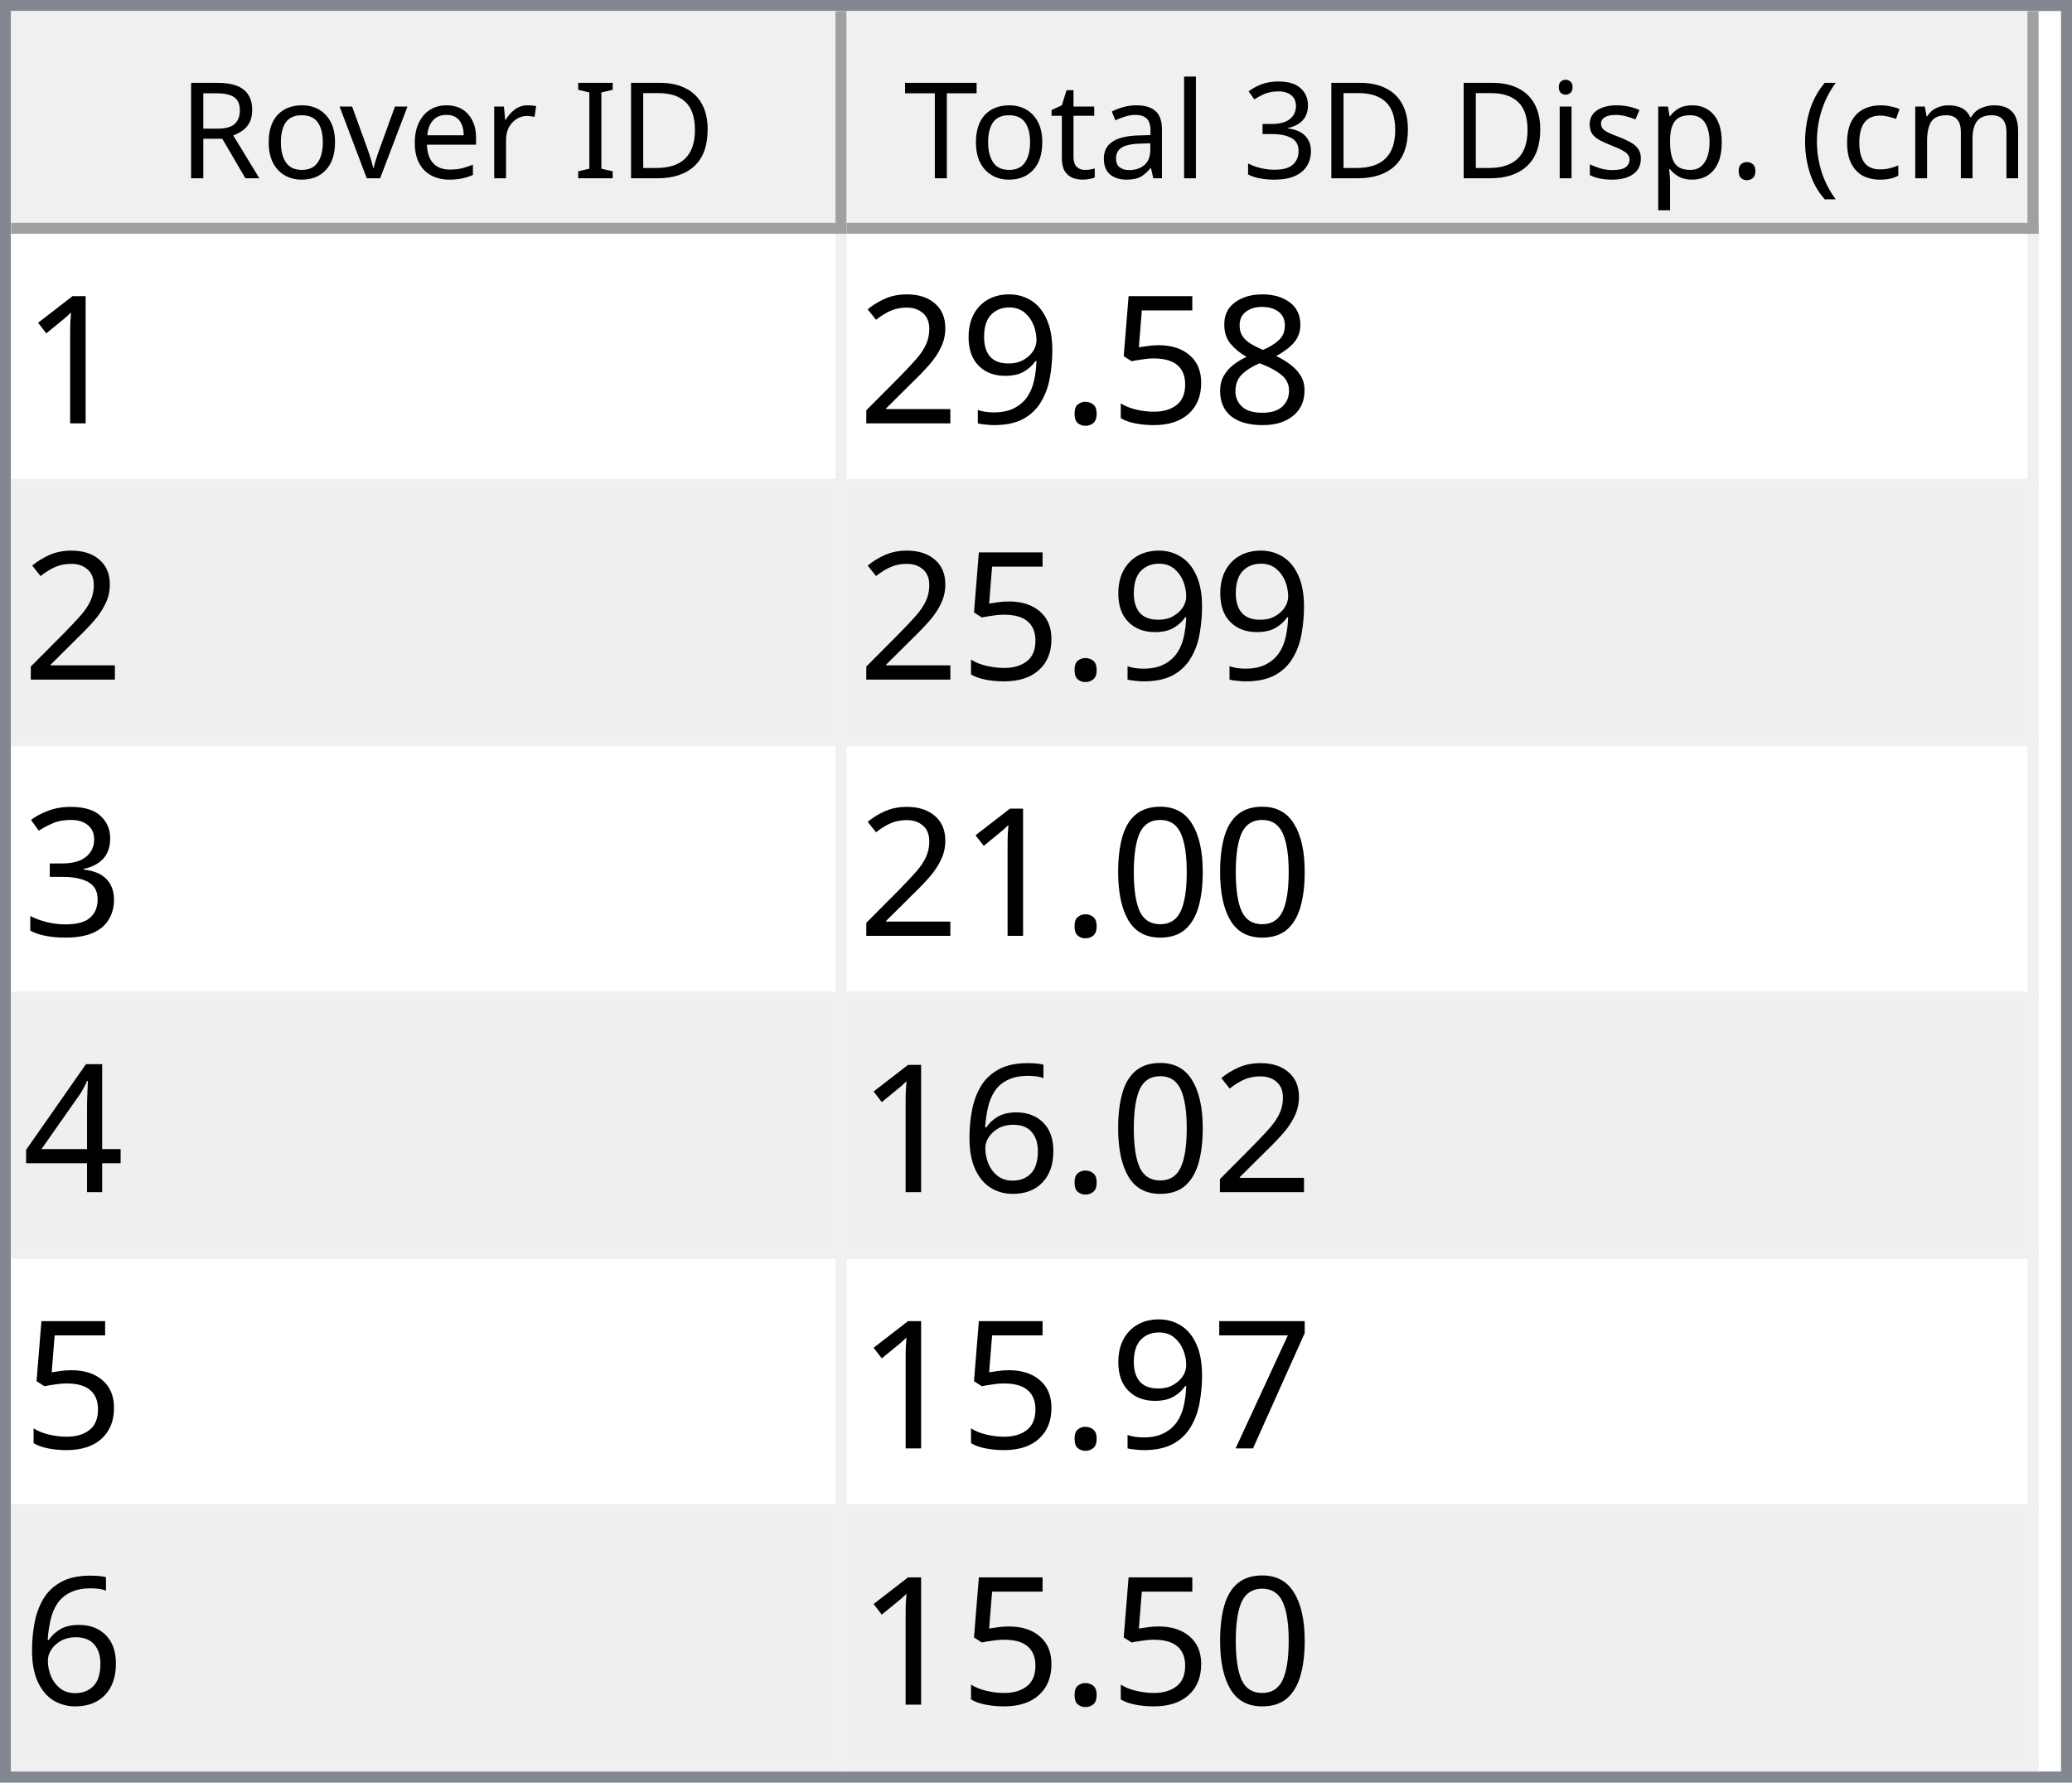
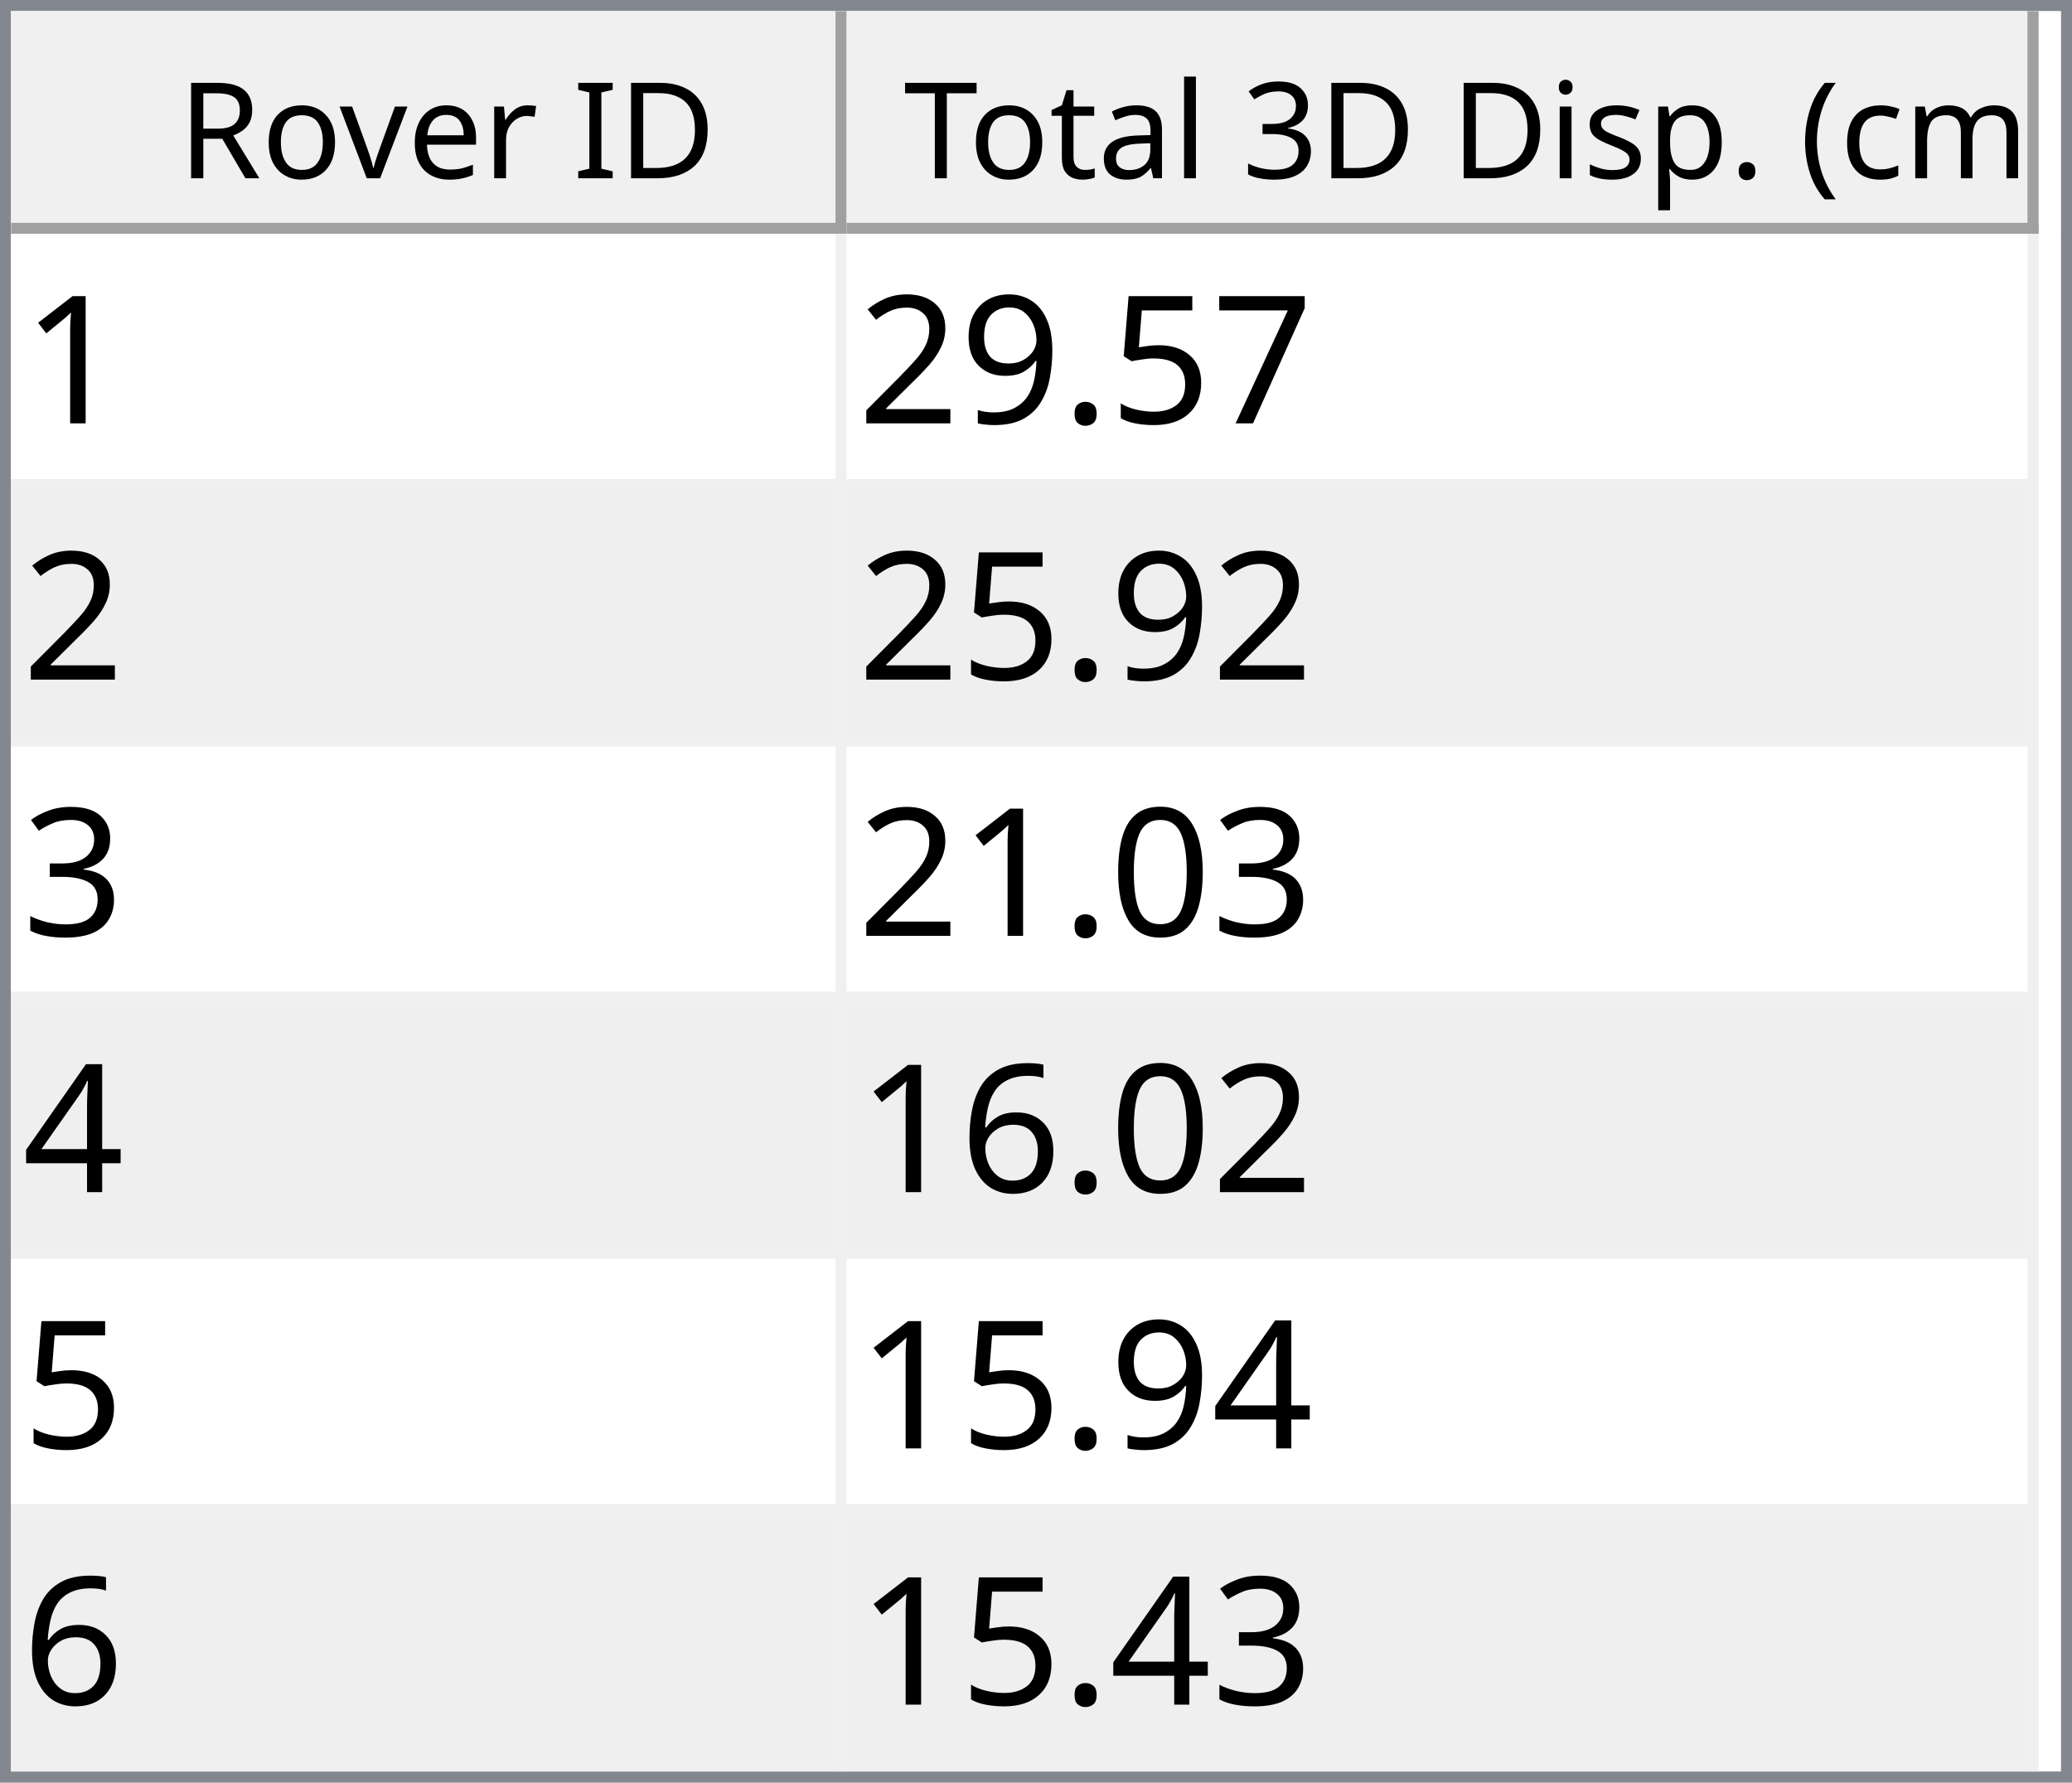
<svg xmlns="http://www.w3.org/2000/svg" style="fill-opacity:1; color-rendering:auto; color-interpolation:auto; text-rendering:auto; stroke:black; stroke-linecap:square; stroke-miterlimit:10; shape-rendering:auto; stroke-opacity:1; fill:black; stroke-dasharray:none; font-weight:normal; stroke-width:1; font-family:'Dialog'; font-style:normal; stroke-linejoin:miter; font-size:12px; stroke-dashoffset:0; image-rendering:auto;" width="186" height="160">
  <defs id="genericDefs" />
  <g>
    <defs id="defs1">
      <clipPath clipPathUnits="userSpaceOnUse" id="clipPath1">
        <path d="M0 0 L186 0 L186 160 L0 160 L0 0 Z" />
      </clipPath>
      <clipPath clipPathUnits="userSpaceOnUse" id="clipPath2">
        <path d="M0 0 L0 160 L186 160 L186 0 Z" />
      </clipPath>
      <clipPath clipPathUnits="userSpaceOnUse" id="clipPath3">
        <path d="M0 0 L0 20 L184 20 L184 0 Z" />
      </clipPath>
      <clipPath clipPathUnits="userSpaceOnUse" id="clipPath4">
        <path d="M0 0 L0 20 L75 20 L75 0 Z" />
      </clipPath>
      <clipPath clipPathUnits="userSpaceOnUse" id="clipPath5">
        <path d="M1 1 L1 19 L74 19 L74 1 Z" />
      </clipPath>
      <clipPath clipPathUnits="userSpaceOnUse" id="clipPath6">
        <path d="M0 0 L0 18 L73 18 L73 0 Z" />
      </clipPath>
      <clipPath clipPathUnits="userSpaceOnUse" id="clipPath7">
        <path d="M-0.5 -0.5 L-0.5 19.5 L74.5 19.5 L74.5 -0.5 Z" />
      </clipPath>
      <clipPath clipPathUnits="userSpaceOnUse" id="clipPath8">
        <path d="M0 0 L0 20 L107 20 L107 0 Z" />
      </clipPath>
      <clipPath clipPathUnits="userSpaceOnUse" id="clipPath9">
        <path d="M1 1 L1 19 L106 19 L106 1 Z" />
      </clipPath>
      <clipPath clipPathUnits="userSpaceOnUse" id="clipPath10">
        <path d="M0 0 L0 18 L105 18 L105 0 Z" />
      </clipPath>
      <clipPath clipPathUnits="userSpaceOnUse" id="clipPath11">
        <path d="M-0.5 -0.5 L-0.5 19.5 L106.5 19.5 L106.5 -0.5 Z" />
      </clipPath>
      <clipPath clipPathUnits="userSpaceOnUse" id="clipPath12">
        <path d="M0 0 L0 138 L184 138 L184 0 Z" />
      </clipPath>
      <clipPath clipPathUnits="userSpaceOnUse" id="clipPath13">
        <path d="M0 0 L0 138 L182 138 L182 0 Z" />
      </clipPath>
      <clipPath clipPathUnits="userSpaceOnUse" id="clipPath14">
        <path d="M-0.5 -0.5 L-0.5 137.5 L181.5 137.5 L181.5 -0.5 Z" />
      </clipPath>
      <clipPath clipPathUnits="userSpaceOnUse" id="clipPath15">
        <path d="M0 0 L0 22 L74 22 L74 0 Z" />
      </clipPath>
      <clipPath clipPathUnits="userSpaceOnUse" id="clipPath16">
        <path d="M0 0 L0 22 L106 22 L106 0 Z" />
      </clipPath>
      <font horiz-adv-x="64.551" id="font1">
        <font-face ascent="107.91" descent="25.098" units-per-em="100" style="font-style:normal; font-family:Segoe UI; font-weight:normal;" />
        <missing-glyph horiz-adv-x="64.551" d="M8.109 0 L8.109 68.266 L56.453 68.266 L56.453 0 L8.109 0 ZM15.328 7.234 L49.219 7.234 L49.219 61.031 L15.328 61.031 L15.328 7.234 Z" />
        <glyph unicode="D" horiz-adv-x="70.117" d="M9.188 0 L9.188 70.016 L28.516 70.016 Q65.531 70.016 65.531 35.891 Q65.531 19.672 55.25 9.836 Q44.969 0 27.734 0 L9.188 0 ZM17.391 62.594 L17.391 7.422 L27.828 7.422 Q41.609 7.422 49.273 14.797 Q56.938 22.172 56.938 35.688 Q56.938 62.594 28.328 62.594 L17.391 62.594 Z" />
        <glyph unicode="I" horiz-adv-x="26.611" d="M17.391 0 L9.188 0 L9.188 70.016 L17.391 70.016 L17.391 0 Z" />
        <glyph unicode=" " horiz-adv-x="27.393" d="" />
        <glyph unicode="r" horiz-adv-x="34.766" d="M34.188 41.891 Q32.078 43.5 28.125 43.5 Q23 43.5 19.555 38.672 Q16.109 33.844 16.109 25.484 L16.109 0 L8.109 0 L8.109 50 L16.109 50 L16.109 39.703 L16.312 39.703 Q18.016 44.969 21.531 47.922 Q25.047 50.875 29.391 50.875 Q32.516 50.875 34.188 50.203 L34.188 41.891 Z" />
        <glyph unicode="e" horiz-adv-x="52.295" d="M48.297 23 L12.984 23 Q13.188 14.656 17.484 10.109 Q21.781 5.562 29.297 5.562 Q37.75 5.562 44.828 11.141 L44.828 3.609 Q38.234 -1.172 27.391 -1.172 Q16.797 -1.172 10.742 5.641 Q4.688 12.453 4.688 24.812 Q4.688 36.469 11.305 43.82 Q17.922 51.172 27.734 51.172 Q37.547 51.172 42.922 44.828 Q48.297 38.484 48.297 27.203 L48.297 23 ZM40.094 29.781 Q40.047 36.719 36.75 40.578 Q33.453 44.438 27.594 44.438 Q21.922 44.438 17.969 40.383 Q14.016 36.328 13.094 29.781 L40.094 29.781 Z" />
        <glyph unicode="v" horiz-adv-x="47.9" d="M47.406 50 L27.484 0 L19.625 0 L0.688 50 L9.469 50 L22.172 13.672 Q23.578 9.672 23.922 6.688 L24.125 6.688 Q24.609 10.453 25.688 13.484 L38.969 50 L47.406 50 Z" />
        <glyph unicode="o" horiz-adv-x="58.594" d="M29 -1.172 Q17.922 -1.172 11.305 5.836 Q4.688 12.844 4.688 24.422 Q4.688 37.016 11.57 44.094 Q18.453 51.172 30.172 51.172 Q41.359 51.172 47.633 44.289 Q53.906 37.406 53.906 25.203 Q53.906 13.234 47.141 6.031 Q40.375 -1.172 29 -1.172 ZM29.594 44.438 Q21.875 44.438 17.383 39.188 Q12.891 33.938 12.891 24.703 Q12.891 15.828 17.43 10.695 Q21.969 5.562 29.594 5.562 Q37.359 5.562 41.531 10.594 Q45.703 15.625 45.703 24.906 Q45.703 34.281 41.531 39.359 Q37.359 44.438 29.594 44.438 Z" />
        <glyph unicode="R" horiz-adv-x="59.814" d="M59.375 0 L49.609 0 L37.891 19.625 Q36.281 22.359 34.766 24.289 Q33.25 26.219 31.664 27.438 Q30.078 28.656 28.25 29.219 Q26.422 29.781 24.125 29.781 L17.391 29.781 L17.391 0 L9.188 0 L9.188 70.016 L30.078 70.016 Q34.672 70.016 38.555 68.867 Q42.438 67.719 45.289 65.375 Q48.141 63.031 49.758 59.547 Q51.375 56.062 51.375 51.375 Q51.375 47.703 50.273 44.656 Q49.172 41.609 47.148 39.211 Q45.125 36.812 42.266 35.133 Q39.406 33.453 35.844 32.516 L35.844 32.328 Q37.594 31.547 38.891 30.547 Q40.188 29.547 41.359 28.18 Q42.531 26.812 43.68 25.078 Q44.828 23.344 46.234 21.047 L59.375 0 ZM17.391 62.594 L17.391 37.203 L28.516 37.203 Q31.594 37.203 34.203 38.133 Q36.812 39.062 38.719 40.797 Q40.625 42.531 41.703 45.047 Q42.781 47.562 42.781 50.688 Q42.781 56.297 39.141 59.445 Q35.5 62.594 28.609 62.594 L17.391 62.594 Z" />
        <glyph unicode=")" horiz-adv-x="30.176" d="M8.297 -15.922 L1.172 -15.922 Q16.406 2.344 16.406 26.812 Q16.406 51.469 1.078 70.016 L8.297 70.016 Q23.531 52.156 23.531 26.703 Q23.531 1.375 8.297 -15.922 Z" />
        <glyph unicode="m" horiz-adv-x="86.133" d="M79.109 0 L71.094 0 L71.094 28.719 Q71.094 37.016 68.531 40.727 Q65.969 44.438 59.906 44.438 Q54.781 44.438 51.195 39.75 Q47.609 35.062 47.609 28.516 L47.609 0 L39.594 0 L39.594 29.688 Q39.594 44.438 28.219 44.438 Q22.953 44.438 19.531 40.016 Q16.109 35.594 16.109 28.516 L16.109 0 L8.109 0 L8.109 50 L16.109 50 L16.109 42.094 L16.312 42.094 Q21.625 51.172 31.844 51.172 Q36.969 51.172 40.773 48.312 Q44.578 45.453 46 40.828 Q51.562 51.172 62.594 51.172 Q79.109 51.172 79.109 30.812 L79.109 0 Z" />
        <glyph unicode="c" horiz-adv-x="46.191" d="M42.188 2.297 Q36.422 -1.172 28.516 -1.172 Q17.828 -1.172 11.258 5.789 Q4.688 12.75 4.688 23.828 Q4.688 36.188 11.766 43.68 Q18.844 51.172 30.672 51.172 Q37.25 51.172 42.281 48.734 L42.281 40.531 Q36.719 44.438 30.375 44.438 Q22.703 44.438 17.797 38.945 Q12.891 33.453 12.891 24.516 Q12.891 15.719 17.508 10.641 Q22.125 5.562 29.891 5.562 Q36.422 5.562 42.188 9.906 L42.188 2.297 Z" />
        <glyph unicode="(" horiz-adv-x="30.176" d="M29.109 -15.922 L21.969 -15.922 Q6.844 1.375 6.844 26.703 Q6.844 52.156 21.969 70.016 L29.203 70.016 Q13.875 51.469 13.875 26.812 Q13.875 2.344 29.109 -15.922 Z" />
        <glyph unicode="." horiz-adv-x="21.68" d="M10.891 -1.078 Q8.641 -1.078 7.055 0.539 Q5.469 2.156 5.469 4.391 Q5.469 6.641 7.055 8.273 Q8.641 9.906 10.891 9.906 Q13.188 9.906 14.797 8.273 Q16.406 6.641 16.406 4.391 Q16.406 2.156 14.797 0.539 Q13.188 -1.078 10.891 -1.078 Z" />
        <glyph unicode="p" horiz-adv-x="58.789" d="M16.312 7.234 L16.109 7.234 L16.109 -23 L8.109 -23 L8.109 50 L16.109 50 L16.109 41.219 L16.312 41.219 Q22.219 51.172 33.594 51.172 Q43.266 51.172 48.688 44.461 Q54.109 37.75 54.109 26.469 Q54.109 13.922 48 6.375 Q41.891 -1.172 31.297 -1.172 Q21.578 -1.172 16.312 7.234 ZM16.109 27.391 L16.109 20.406 Q16.109 14.203 20.141 9.883 Q24.172 5.562 30.375 5.562 Q37.641 5.562 41.773 11.133 Q45.906 16.703 45.906 26.609 Q45.906 34.969 42.047 39.703 Q38.188 44.438 31.594 44.438 Q24.609 44.438 20.359 39.578 Q16.109 34.719 16.109 27.391 Z" />
        <glyph unicode="s" horiz-adv-x="42.432" d="M5.078 1.812 L5.078 10.406 Q11.625 5.562 19.484 5.562 Q30.031 5.562 30.031 12.594 Q30.031 14.594 29.125 15.992 Q28.219 17.391 26.68 18.461 Q25.141 19.531 23.07 20.383 Q21 21.234 18.609 22.172 Q15.281 23.484 12.766 24.828 Q10.25 26.172 8.57 27.859 Q6.891 29.547 6.031 31.695 Q5.172 33.844 5.172 36.719 Q5.172 40.234 6.789 42.945 Q8.406 45.656 11.086 47.484 Q13.766 49.312 17.211 50.242 Q20.656 51.172 24.312 51.172 Q30.812 51.172 35.938 48.922 L35.938 40.828 Q30.422 44.438 23.25 44.438 Q21 44.438 19.195 43.922 Q17.391 43.406 16.094 42.477 Q14.797 41.547 14.086 40.258 Q13.375 38.969 13.375 37.406 Q13.375 35.453 14.086 34.133 Q14.797 32.812 16.164 31.789 Q17.531 30.766 19.484 29.938 Q21.438 29.109 23.922 28.125 Q27.25 26.859 29.883 25.516 Q32.516 24.172 34.375 22.484 Q36.234 20.797 37.234 18.602 Q38.234 16.406 38.234 13.375 Q38.234 9.672 36.602 6.938 Q34.969 4.203 32.234 2.398 Q29.5 0.594 25.93 -0.289 Q22.359 -1.172 18.453 -1.172 Q10.75 -1.172 5.078 1.812 Z" />
        <glyph unicode="i" horiz-adv-x="24.219" d="M12.203 62.703 Q10.062 62.703 8.547 64.164 Q7.031 65.625 7.031 67.875 Q7.031 70.125 8.547 71.609 Q10.062 73.094 12.203 73.094 Q14.406 73.094 15.945 71.609 Q17.484 70.125 17.484 67.875 Q17.484 65.719 15.945 64.211 Q14.406 62.703 12.203 62.703 ZM16.109 0 L8.109 0 L8.109 50 L16.109 50 L16.109 0 Z" />
        <glyph unicode="3" horiz-adv-x="53.906" d="M46.531 19.828 Q46.531 15.094 44.75 11.211 Q42.969 7.328 39.719 4.57 Q36.469 1.812 31.93 0.297 Q27.391 -1.219 21.922 -1.219 Q11.922 -1.219 6 2.594 L6 11.188 Q13.094 5.609 22.219 5.609 Q25.875 5.609 28.828 6.539 Q31.781 7.469 33.906 9.227 Q36.031 10.984 37.18 13.477 Q38.328 15.969 38.328 19.094 Q38.328 32.812 18.797 32.812 L12.984 32.812 L12.984 39.594 L18.5 39.594 Q35.797 39.594 35.797 52.484 Q35.797 64.406 22.609 64.406 Q15.188 64.406 8.688 59.422 L8.688 67.188 Q15.375 71.188 24.609 71.188 Q29 71.188 32.57 69.969 Q36.141 68.75 38.68 66.555 Q41.219 64.359 42.609 61.281 Q44 58.203 44 54.5 Q44 40.672 30.031 36.719 L30.031 36.531 Q33.594 36.141 36.625 34.797 Q39.656 33.453 41.852 31.305 Q44.047 29.156 45.289 26.25 Q46.531 23.344 46.531 19.828 Z" />
        <glyph unicode="l" horiz-adv-x="24.219" d="M16.109 0 L8.109 0 L8.109 74.031 L16.109 74.031 L16.109 0 Z" />
        <glyph unicode="a" horiz-adv-x="50.879" d="M43.891 0 L35.891 0 L35.891 7.812 L35.688 7.812 Q30.469 -1.172 20.312 -1.172 Q12.844 -1.172 8.617 2.781 Q4.391 6.734 4.391 13.281 Q4.391 27.297 20.906 29.594 L35.891 31.688 Q35.891 44.438 25.594 44.438 Q16.547 44.438 9.281 38.281 L9.281 46.484 Q16.656 51.172 26.266 51.172 Q43.891 51.172 43.891 32.516 L43.891 0 ZM35.891 25.297 L23.828 23.641 Q18.266 22.859 15.43 20.875 Q12.594 18.891 12.594 13.875 Q12.594 10.203 15.211 7.883 Q17.828 5.562 22.172 5.562 Q28.125 5.562 32.008 9.742 Q35.891 13.922 35.891 20.312 L35.891 25.297 Z" />
        <glyph unicode="t" horiz-adv-x="33.887" d="M31.297 0.484 Q28.469 -1.078 23.828 -1.078 Q10.688 -1.078 10.688 13.578 L10.688 43.172 L2.094 43.172 L2.094 50 L10.688 50 L10.688 62.203 L18.703 64.797 L18.703 50 L31.297 50 L31.297 43.172 L18.703 43.172 L18.703 14.984 Q18.703 9.969 20.414 7.82 Q22.125 5.672 26.078 5.672 Q29.109 5.672 31.297 7.328 L31.297 0.484 Z" />
        <glyph unicode="T" horiz-adv-x="52.393" d="M50.594 62.594 L30.375 62.594 L30.375 0 L22.172 0 L22.172 62.594 L2 62.594 L2 70.016 L50.594 70.016 L50.594 62.594 Z" />
      </font>
      <font horiz-adv-x="75.0" id="font2">
        <font-face ascent="100.537" descent="21.973" units-per-em="100" style="font-style:normal; font-family:sans-serif; font-weight:normal;" />
        <missing-glyph horiz-adv-x="75.0" d="M12.5 0 L12.5 62.5 L62.5 62.5 L62.5 0 L12.5 0 ZM14.062 1.562 L60.938 1.562 L60.938 60.938 L14.062 60.938 L14.062 1.562 Z" />
        <glyph unicode="1" horiz-adv-x="55.615" d="M37.25 0 L28.469 0 L28.469 56 Q25.297 52.984 20.141 49.953 Q14.984 46.922 10.891 45.406 L10.891 53.906 Q18.266 57.375 23.781 62.305 Q29.297 67.234 31.594 71.875 L37.25 71.875 L37.25 0 Z" />
-         <glyph unicode="8" horiz-adv-x="55.615" d="M17.672 38.812 Q12.203 40.828 9.57 44.539 Q6.938 48.25 6.938 53.422 Q6.938 61.234 12.555 66.555 Q18.172 71.875 27.484 71.875 Q36.859 71.875 42.578 66.43 Q48.297 60.984 48.297 53.172 Q48.297 48.188 45.68 44.508 Q43.062 40.828 37.75 38.812 Q44.344 36.672 47.781 31.883 Q51.219 27.094 51.219 20.453 Q51.219 11.281 44.727 5.031 Q38.234 -1.219 27.641 -1.219 Q17.047 -1.219 10.547 5.055 Q4.047 11.328 4.047 20.703 Q4.047 27.688 7.594 32.398 Q11.141 37.109 17.672 38.812 ZM15.922 53.719 Q15.922 48.641 19.195 45.414 Q22.469 42.188 27.688 42.188 Q32.766 42.188 36.016 45.383 Q39.266 48.578 39.266 53.219 Q39.266 58.062 35.914 61.359 Q32.562 64.656 27.594 64.656 Q22.562 64.656 19.242 61.43 Q15.922 58.203 15.922 53.719 ZM13.094 20.656 Q13.094 16.891 14.875 13.375 Q16.656 9.859 20.172 7.93 Q23.688 6 27.734 6 Q34.031 6 38.133 10.055 Q42.234 14.109 42.234 20.359 Q42.234 26.703 38.016 30.859 Q33.797 35.016 27.438 35.016 Q21.234 35.016 17.164 30.914 Q13.094 26.812 13.094 20.656 Z" />
+         <glyph unicode="7" horiz-adv-x="55.615" d="M4.734 62.203 L4.734 70.656 L51.078 70.656 L51.078 63.812 Q44.234 56.547 37.523 44.484 Q30.812 32.422 27.156 19.672 Q24.516 10.688 23.781 0 L14.75 0 Q14.891 8.453 18.062 20.414 Q21.234 32.375 27.172 43.484 Q33.109 54.594 39.797 62.203 L4.734 62.203 Z" />
        <glyph unicode="5" horiz-adv-x="55.615" d="M4.156 18.75 L13.375 19.531 Q14.406 12.797 18.141 9.398 Q21.875 6 27.156 6 Q33.5 6 37.891 10.789 Q42.281 15.578 42.281 23.484 Q42.281 31 38.062 35.352 Q33.844 39.703 27 39.703 Q22.75 39.703 19.336 37.773 Q15.922 35.844 13.969 32.766 L5.719 33.844 L12.641 70.609 L48.25 70.609 L48.25 62.203 L19.672 62.203 L15.828 42.969 Q22.266 47.469 29.344 47.469 Q38.719 47.469 45.164 40.969 Q51.609 34.469 51.609 24.266 Q51.609 14.547 45.953 7.469 Q39.062 -1.219 27.156 -1.219 Q17.391 -1.219 11.211 4.25 Q5.031 9.719 4.156 18.75 Z" />
        <glyph unicode="." horiz-adv-x="27.783" d="M9.078 0 L9.078 10.016 L19.094 10.016 L19.094 0 L9.078 0 Z" />
        <glyph unicode="9" horiz-adv-x="55.615" d="M5.469 16.547 L13.922 17.328 Q14.984 11.375 18.016 8.688 Q21.047 6 25.781 6 Q29.828 6 32.883 7.859 Q35.938 9.719 37.891 12.82 Q39.844 15.922 41.164 21.195 Q42.484 26.469 42.484 31.938 Q42.484 32.516 42.438 33.688 Q39.797 29.5 35.234 26.883 Q30.672 24.266 25.344 24.266 Q16.453 24.266 10.305 30.711 Q4.156 37.156 4.156 47.703 Q4.156 58.594 10.578 65.234 Q17 71.875 26.656 71.875 Q33.641 71.875 39.43 68.117 Q45.219 64.359 48.219 57.398 Q51.219 50.438 51.219 37.25 Q51.219 23.531 48.242 15.406 Q45.266 7.281 39.383 3.031 Q33.5 -1.219 25.594 -1.219 Q17.188 -1.219 11.867 3.445 Q6.547 8.109 5.469 16.547 ZM41.453 48.141 Q41.453 55.719 37.43 60.156 Q33.406 64.594 27.734 64.594 Q21.875 64.594 17.531 59.812 Q13.188 55.031 13.188 47.406 Q13.188 40.578 17.312 36.305 Q21.438 32.031 27.484 32.031 Q33.594 32.031 37.523 36.305 Q41.453 40.578 41.453 48.141 Z" />
        <glyph unicode="2" horiz-adv-x="55.615" d="M50.344 8.453 L50.344 0 L3.031 0 Q2.938 3.172 4.047 6.109 Q5.859 10.938 9.836 15.625 Q13.812 20.312 21.344 26.469 Q33.016 36.031 37.117 41.625 Q41.219 47.219 41.219 52.203 Q41.219 57.422 37.477 61.008 Q33.734 64.594 27.734 64.594 Q21.391 64.594 17.578 60.789 Q13.766 56.984 13.719 50.25 L4.688 51.172 Q5.609 61.281 11.664 66.578 Q17.719 71.875 27.938 71.875 Q38.234 71.875 44.242 66.164 Q50.25 60.453 50.25 52 Q50.25 47.703 48.492 43.555 Q46.734 39.406 42.656 34.812 Q38.578 30.219 29.109 22.219 Q21.188 15.578 18.945 13.211 Q16.703 10.844 15.234 8.453 L50.344 8.453 Z" />
        <glyph unicode="3" horiz-adv-x="55.615" d="M4.203 18.891 L12.984 20.062 Q14.5 12.594 18.141 9.297 Q21.781 6 27 6 Q33.203 6 37.477 10.297 Q41.75 14.594 41.75 20.953 Q41.75 27 37.797 30.93 Q33.844 34.859 27.734 34.859 Q25.25 34.859 21.531 33.891 L22.516 41.609 Q23.391 41.5 23.922 41.5 Q29.547 41.5 34.039 44.43 Q38.531 47.359 38.531 53.469 Q38.531 58.297 35.258 61.477 Q31.984 64.656 26.812 64.656 Q21.688 64.656 18.266 61.43 Q14.844 58.203 13.875 51.766 L5.078 53.328 Q6.688 62.156 12.398 67.016 Q18.109 71.875 26.609 71.875 Q32.469 71.875 37.398 69.359 Q42.328 66.844 44.945 62.5 Q47.562 58.156 47.562 53.266 Q47.562 48.641 45.07 44.828 Q42.578 41.016 37.703 38.766 Q44.047 37.312 47.562 32.695 Q51.078 28.078 51.078 21.141 Q51.078 11.766 44.242 5.25 Q37.406 -1.266 26.953 -1.266 Q17.531 -1.266 11.305 4.352 Q5.078 9.969 4.203 18.891 Z" />
        <glyph unicode="0" horiz-adv-x="55.615" d="M4.156 35.297 Q4.156 48 6.766 55.742 Q9.375 63.484 14.523 67.68 Q19.672 71.875 27.484 71.875 Q33.25 71.875 37.594 69.555 Q41.938 67.234 44.773 62.867 Q47.609 58.5 49.219 52.227 Q50.828 45.953 50.828 35.297 Q50.828 22.703 48.242 14.969 Q45.656 7.234 40.508 3.008 Q35.359 -1.219 27.484 -1.219 Q17.141 -1.219 11.234 6.203 Q4.156 15.141 4.156 35.297 ZM13.188 35.297 Q13.188 17.672 17.312 11.836 Q21.438 6 27.484 6 Q33.547 6 37.672 11.859 Q41.797 17.719 41.797 35.297 Q41.797 52.984 37.672 58.789 Q33.547 64.594 27.391 64.594 Q21.344 64.594 17.719 59.469 Q13.188 52.938 13.188 35.297 Z" />
        <glyph unicode="4" horiz-adv-x="55.615" d="M32.328 0 L32.328 17.141 L1.266 17.141 L1.266 25.203 L33.938 71.578 L41.109 71.578 L41.109 25.203 L50.781 25.203 L50.781 17.141 L41.109 17.141 L41.109 0 L32.328 0 ZM32.328 25.203 L32.328 57.469 L9.906 25.203 L32.328 25.203 Z" />
        <glyph unicode="6" horiz-adv-x="55.615" d="M49.75 54.047 L41.016 53.375 Q39.844 58.547 37.703 60.891 Q34.125 64.656 28.906 64.656 Q24.703 64.656 21.531 62.312 Q17.391 59.281 14.992 53.469 Q12.594 47.656 12.5 36.922 Q15.672 41.75 20.266 44.094 Q24.859 46.438 29.891 46.438 Q38.672 46.438 44.852 39.969 Q51.031 33.5 51.031 23.25 Q51.031 16.5 48.125 10.719 Q45.219 4.938 40.141 1.859 Q35.062 -1.219 28.609 -1.219 Q17.625 -1.219 10.695 6.859 Q3.766 14.938 3.766 33.5 Q3.766 54.25 11.422 63.672 Q18.109 71.875 29.438 71.875 Q37.891 71.875 43.289 67.141 Q48.688 62.406 49.75 54.047 ZM13.875 23.188 Q13.875 18.656 15.797 14.508 Q17.719 10.359 21.188 8.18 Q24.656 6 28.469 6 Q34.031 6 38.039 10.492 Q42.047 14.984 42.047 22.703 Q42.047 30.125 38.086 34.398 Q34.125 38.672 28.125 38.672 Q22.172 38.672 18.023 34.398 Q13.875 30.125 13.875 23.188 Z" />
-         <glyph unicode="7" horiz-adv-x="55.615" d="M4.734 62.203 L4.734 70.656 L51.078 70.656 L51.078 63.812 Q44.234 56.547 37.523 44.484 Q30.812 32.422 27.156 19.672 Q24.516 10.688 23.781 0 L14.75 0 Q14.891 8.453 18.062 20.414 Q21.234 32.375 27.172 43.484 Q33.109 54.594 39.797 62.203 L4.734 62.203 Z" />
      </font>
    </defs>
    <g style="fill:white; stroke:white;">
      <rect x="0" y="0" width="186" style="clip-path:url(#clipPath1); stroke:none;" height="160" />
    </g>
    <g style="fill:white; text-rendering:optimizeSpeed; color-rendering:optimizeSpeed; image-rendering:optimizeSpeed; shape-rendering:crispEdges; stroke:white; color-interpolation:sRGB;">
      <rect x="0" width="186" height="160" y="0" style="stroke:none;" />
      <path style="stroke:none;" d="M0 160 L186 160 L186 0 L0 0 Z" />
    </g>
    <g style="fill:rgb(240,240,240); font-family:'Segoe UI'; stroke:rgb(240,240,240);">
      <rect x="0" y="0" width="186" style="clip-path:url(#clipPath2); stroke:none;" height="160" />
    </g>
    <g style="fill:rgb(130,135,144); font-family:'Segoe UI'; stroke:rgb(130,135,144);">
      <path d="M0 0 L186 0 L186 160 L0 160 L0 0 ZM1 1 L185 1 L185 159 L1 159 L1 1 Z" style="fill-rule:evenodd; clip-path:url(#clipPath2); stroke:none;" />
    </g>
    <g style="fill:white; font-family:'Segoe UI'; stroke:white;" transform="translate(1,1)">
      <rect x="0" y="0" width="184" style="clip-path:url(#clipPath3); stroke:none;" height="20" />
    </g>
    <g style="fill:rgb(240,240,240); font-family:'Segoe UI'; stroke:rgb(240,240,240);" transform="translate(1,1)">
      <rect x="0" y="0" width="75" style="clip-path:url(#clipPath4); stroke:none;" height="20" />
    </g>
    <g style="font-family:'Segoe UI';" transform="translate(2,2)">
      <text x="14" xml:space="preserve" y="14" style="clip-path:url(#clipPath6); stroke:none;">Rover ID</text>
    </g>
    <g style="fill:rgb(160,160,160); font-family:'Segoe UI'; stroke:rgb(160,160,160); stroke-linejoin:bevel;" transform="translate(1.5,1.5)">
      <line x1="74" x2="74" y1="0" style="fill:none; clip-path:url(#clipPath7);" y2="19" />
    </g>
    <g style="fill:rgb(160,160,160); font-family:'Segoe UI'; stroke:rgb(160,160,160); stroke-linejoin:bevel;" transform="matrix(1,0,0,1,1,1) translate(0.5,0.5)">
      <line x1="0" x2="74" y1="19" style="fill:none; clip-path:url(#clipPath7);" y2="19" />
    </g>
    <g style="fill:rgb(240,240,240); font-family:'Segoe UI'; stroke:rgb(240,240,240);" transform="translate(76,1)">
      <rect x="0" y="0" width="107" style="clip-path:url(#clipPath8); stroke:none;" height="20" />
    </g>
    <g style="font-family:'Segoe UI';" transform="translate(77,2)">
      <text x="1" xml:space="preserve" y="14" style="clip-path:url(#clipPath10); stroke:none;"> Total 3D Disp. (cm)</text>
    </g>
    <g style="fill:rgb(160,160,160); font-family:'Segoe UI'; stroke:rgb(160,160,160); stroke-linejoin:bevel;" transform="translate(76.5,1.5)">
      <line x1="106" x2="106" y1="0" style="fill:none; clip-path:url(#clipPath11);" y2="19" />
    </g>
    <g style="fill:rgb(160,160,160); font-family:'Segoe UI'; stroke:rgb(160,160,160); stroke-linejoin:bevel;" transform="matrix(1,0,0,1,76,1) translate(0.5,0.5)">
      <line x1="0" x2="106" y1="19" style="fill:none; clip-path:url(#clipPath11);" y2="19" />
    </g>
    <g style="fill:white; font-family:'Segoe UI'; stroke:white;" transform="translate(1,21)">
      <rect x="0" y="0" width="184" style="clip-path:url(#clipPath12); stroke:none;" height="138" />
    </g>
    <g style="fill:rgb(240,240,240); font-size:16px; font-family:sans-serif; stroke:rgb(240,240,240);" transform="translate(1,21)">
      <rect x="0" y="0" width="182" style="clip-path:url(#clipPath13); stroke:none;" height="138" />
      <line transform="translate(0.5,0.5)" x1="0" x2="181" y1="22" style="clip-path:url(#clipPath14); fill:none; stroke-linejoin:bevel;" y2="22" />
    </g>
    <g transform="matrix(1,0,0,1,1,21) translate(0.5,0.5)" style="fill:rgb(240,240,240); font-size:16px; font-family:sans-serif; stroke:rgb(240,240,240); stroke-linejoin:bevel;">
      <line x1="0" x2="181" y1="45" style="fill:none; clip-path:url(#clipPath14);" y2="45" />
    </g>
    <g transform="matrix(1,0,0,1,1,21) translate(0.5,0.5)" style="fill:rgb(240,240,240); font-size:16px; font-family:sans-serif; stroke:rgb(240,240,240); stroke-linejoin:bevel;">
      <line x1="0" x2="181" y1="68" style="fill:none; clip-path:url(#clipPath14);" y2="68" />
    </g>
    <g transform="matrix(1,0,0,1,1,21) translate(0.5,0.5)" style="fill:rgb(240,240,240); font-size:16px; font-family:sans-serif; stroke:rgb(240,240,240); stroke-linejoin:bevel;">
      <line x1="0" x2="181" y1="91" style="fill:none; clip-path:url(#clipPath14);" y2="91" />
    </g>
    <g transform="matrix(1,0,0,1,1,21) translate(0.5,0.5)" style="fill:rgb(240,240,240); font-size:16px; font-family:sans-serif; stroke:rgb(240,240,240); stroke-linejoin:bevel;">
      <line x1="0" x2="181" y1="114" style="fill:none; clip-path:url(#clipPath14);" y2="114" />
    </g>
    <g transform="matrix(1,0,0,1,1,21) translate(0.5,0.5)" style="fill:rgb(240,240,240); font-size:16px; font-family:sans-serif; stroke:rgb(240,240,240); stroke-linejoin:bevel;">
      <line x1="0" x2="181" y1="137" style="fill:none; clip-path:url(#clipPath14);" y2="137" />
    </g>
    <g transform="matrix(1,0,0,1,1,21) translate(0.5,0.5)" style="fill:rgb(240,240,240); font-size:16px; font-family:sans-serif; stroke:rgb(240,240,240); stroke-linejoin:bevel;">
      <line x1="74" x2="74" y1="0" style="fill:none; clip-path:url(#clipPath14);" y2="137" />
    </g>
    <g transform="matrix(1,0,0,1,1,21) translate(0.5,0.5)" style="fill:rgb(240,240,240); font-size:16px; font-family:sans-serif; stroke:rgb(240,240,240); stroke-linejoin:bevel;">
      <line x1="181" x2="181" y1="0" style="fill:none; clip-path:url(#clipPath14);" y2="137" />
    </g>
    <g style="fill:white; font-size:16px; font-family:sans-serif; stroke:white;" transform="matrix(1,0,0,1,1,21)">
      <rect x="0" y="0" width="74" style="clip-path:url(#clipPath15); stroke:none;" height="22" />
      <text x="1" y="17" style="fill:black; clip-path:url(#clipPath15); stroke:none;" xml:space="preserve">1</text>
    </g>
    <g style="fill:white; font-size:16px; font-family:sans-serif; stroke:white;" transform="matrix(1,0,0,1,1,21) translate(75,0)">
      <rect x="0" y="0" width="106" style="clip-path:url(#clipPath16); stroke:none;" height="22" />
-       <text x="1" y="17" style="fill:black; clip-path:url(#clipPath16); stroke:none;" xml:space="preserve">29.58</text>
+       <text x="1" y="17" style="fill:black; clip-path:url(#clipPath16); stroke:none;" xml:space="preserve">29.57</text>
    </g>
    <g style="fill:rgb(239,239,239); font-size:16px; font-family:sans-serif; stroke:rgb(239,239,239);" transform="matrix(1,0,0,1,1,21) translate(0,23)">
      <rect x="0" y="0" width="74" style="clip-path:url(#clipPath15); stroke:none;" height="22" />
      <text x="1" y="17" style="fill:black; clip-path:url(#clipPath15); stroke:none;" xml:space="preserve">2</text>
    </g>
    <g style="fill:rgb(239,239,239); font-size:16px; font-family:sans-serif; stroke:rgb(239,239,239);" transform="matrix(1,0,0,1,1,21) translate(75,23)">
      <rect x="0" y="0" width="106" style="clip-path:url(#clipPath16); stroke:none;" height="22" />
-       <text x="1" y="17" style="fill:black; clip-path:url(#clipPath16); stroke:none;" xml:space="preserve">25.99</text>
+       <text x="1" y="17" style="fill:black; clip-path:url(#clipPath16); stroke:none;" xml:space="preserve">25.92</text>
    </g>
    <g style="fill:white; font-size:16px; font-family:sans-serif; stroke:white;" transform="matrix(1,0,0,1,1,21) translate(0,46)">
      <rect x="0" y="0" width="74" style="clip-path:url(#clipPath15); stroke:none;" height="22" />
      <text x="1" y="17" style="fill:black; clip-path:url(#clipPath15); stroke:none;" xml:space="preserve">3</text>
    </g>
    <g style="fill:white; font-size:16px; font-family:sans-serif; stroke:white;" transform="matrix(1,0,0,1,1,21) translate(75,46)">
      <rect x="0" y="0" width="106" style="clip-path:url(#clipPath16); stroke:none;" height="22" />
-       <text x="1" y="17" style="fill:black; clip-path:url(#clipPath16); stroke:none;" xml:space="preserve">21.00</text>
+       <text x="1" y="17" style="fill:black; clip-path:url(#clipPath16); stroke:none;" xml:space="preserve">21.03</text>
    </g>
    <g style="fill:rgb(239,239,239); font-size:16px; font-family:sans-serif; stroke:rgb(239,239,239);" transform="matrix(1,0,0,1,1,21) translate(0,69)">
      <rect x="0" y="0" width="74" style="clip-path:url(#clipPath15); stroke:none;" height="22" />
      <text x="1" y="17" style="fill:black; clip-path:url(#clipPath15); stroke:none;" xml:space="preserve">4</text>
    </g>
    <g style="fill:rgb(239,239,239); font-size:16px; font-family:sans-serif; stroke:rgb(239,239,239);" transform="matrix(1,0,0,1,1,21) translate(75,69)">
      <rect x="0" y="0" width="106" style="clip-path:url(#clipPath16); stroke:none;" height="22" />
      <text x="1" y="17" style="fill:black; clip-path:url(#clipPath16); stroke:none;" xml:space="preserve">16.02</text>
    </g>
    <g style="fill:white; font-size:16px; font-family:sans-serif; stroke:white;" transform="matrix(1,0,0,1,1,21) translate(0,92)">
      <rect x="0" y="0" width="74" style="clip-path:url(#clipPath15); stroke:none;" height="22" />
      <text x="1" y="17" style="fill:black; clip-path:url(#clipPath15); stroke:none;" xml:space="preserve">5</text>
    </g>
    <g style="fill:white; font-size:16px; font-family:sans-serif; stroke:white;" transform="matrix(1,0,0,1,1,21) translate(75,92)">
      <rect x="0" y="0" width="106" style="clip-path:url(#clipPath16); stroke:none;" height="22" />
-       <text x="1" y="17" style="fill:black; clip-path:url(#clipPath16); stroke:none;" xml:space="preserve">15.97</text>
+       <text x="1" y="17" style="fill:black; clip-path:url(#clipPath16); stroke:none;" xml:space="preserve">15.94</text>
    </g>
    <g style="fill:rgb(239,239,239); font-size:16px; font-family:sans-serif; stroke:rgb(239,239,239);" transform="matrix(1,0,0,1,1,21) translate(0,115)">
      <rect x="0" y="0" width="74" style="clip-path:url(#clipPath15); stroke:none;" height="22" />
      <text x="1" y="17" style="fill:black; clip-path:url(#clipPath15); stroke:none;" xml:space="preserve">6</text>
    </g>
    <g style="fill:rgb(239,239,239); font-size:16px; font-family:sans-serif; stroke:rgb(239,239,239);" transform="matrix(1,0,0,1,1,21) translate(75,115)">
      <rect x="0" y="0" width="106" style="clip-path:url(#clipPath16); stroke:none;" height="22" />
-       <text x="1" y="17" style="fill:black; clip-path:url(#clipPath16); stroke:none;" xml:space="preserve">15.50</text>
+       <text x="1" y="17" style="fill:black; clip-path:url(#clipPath16); stroke:none;" xml:space="preserve">15.43</text>
    </g>
  </g>
</svg>
